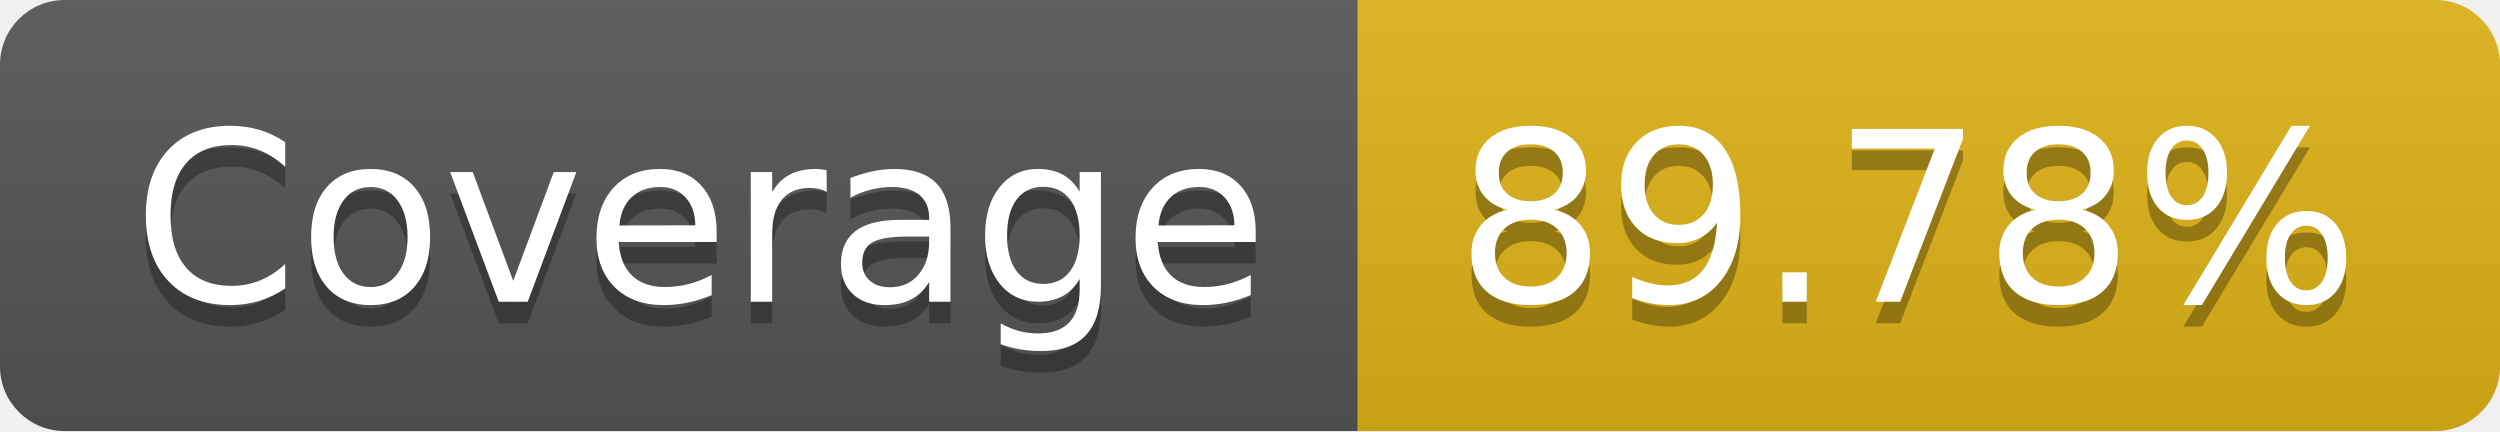
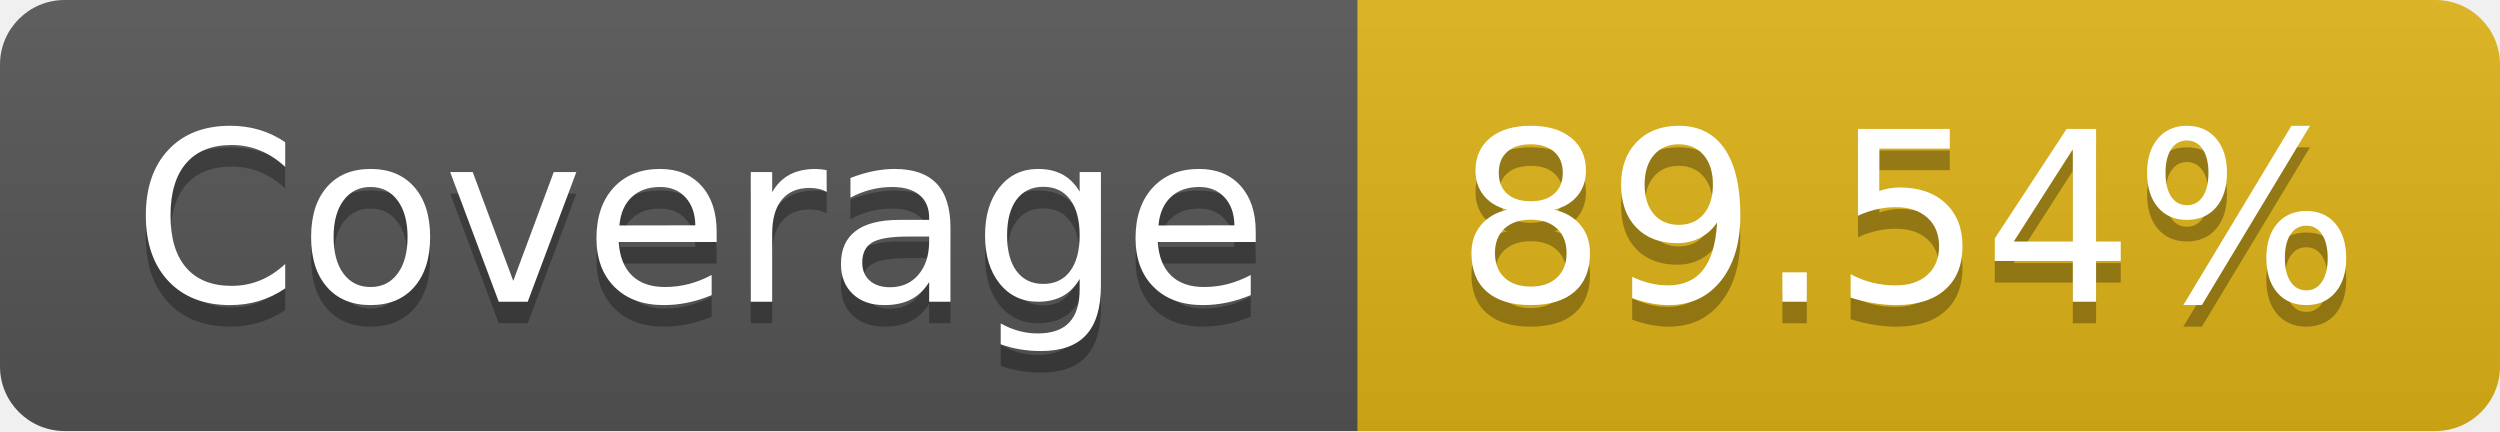
- <svg xmlns="http://www.w3.org/2000/svg" width="116" height="20" role="img" aria-label="Coverage: 89.78%">
+ <svg xmlns="http://www.w3.org/2000/svg" width="116" height="20" role="img" aria-label="Coverage: 89.54%">
  <linearGradient id="s" x2="0" y2="100%">
    <stop offset="0" stop-color="#bbb" stop-opacity=".1" />
    <stop offset="1" stop-opacity=".1" />
  </linearGradient>
  <clipPath id="r">
    <rect width="116" height="20" rx="3" fill="#fff" />
  </clipPath>
  <g clip-path="url(#r)">
    <rect width="63" height="20" fill="#555" />
    <rect x="63" width="53" height="20" fill="#dfb317" />
    <rect width="116" height="20" fill="url(#s)" />
  </g>
  <g fill="#fff" text-anchor="middle" font-family="Verdana,Geneva,DejaVu Sans,sans-serif" text-rendering="geometricPrecision" font-size="110">
    <text aria-hidden="true" x="325" y="150" fill="#010101" fill-opacity=".3" transform="scale(.1)" textLength="530">Coverage</text>
    <text x="325" y="140" transform="scale(.1)" fill="#fff" textLength="530">Coverage</text>
-     <text aria-hidden="true" x="885" y="150" fill="#010101" fill-opacity=".3" transform="scale(.1)" textLength="430">89.78%</text>
-     <text x="885" y="140" transform="scale(.1)" fill="#fff" textLength="430">89.78%</text>
+     <text aria-hidden="true" x="885" y="150" fill="#010101" fill-opacity=".3" transform="scale(.1)" textLength="430">89.54%</text>
+     <text x="885" y="140" transform="scale(.1)" fill="#fff" textLength="430">89.54%</text>
  </g>
</svg>
